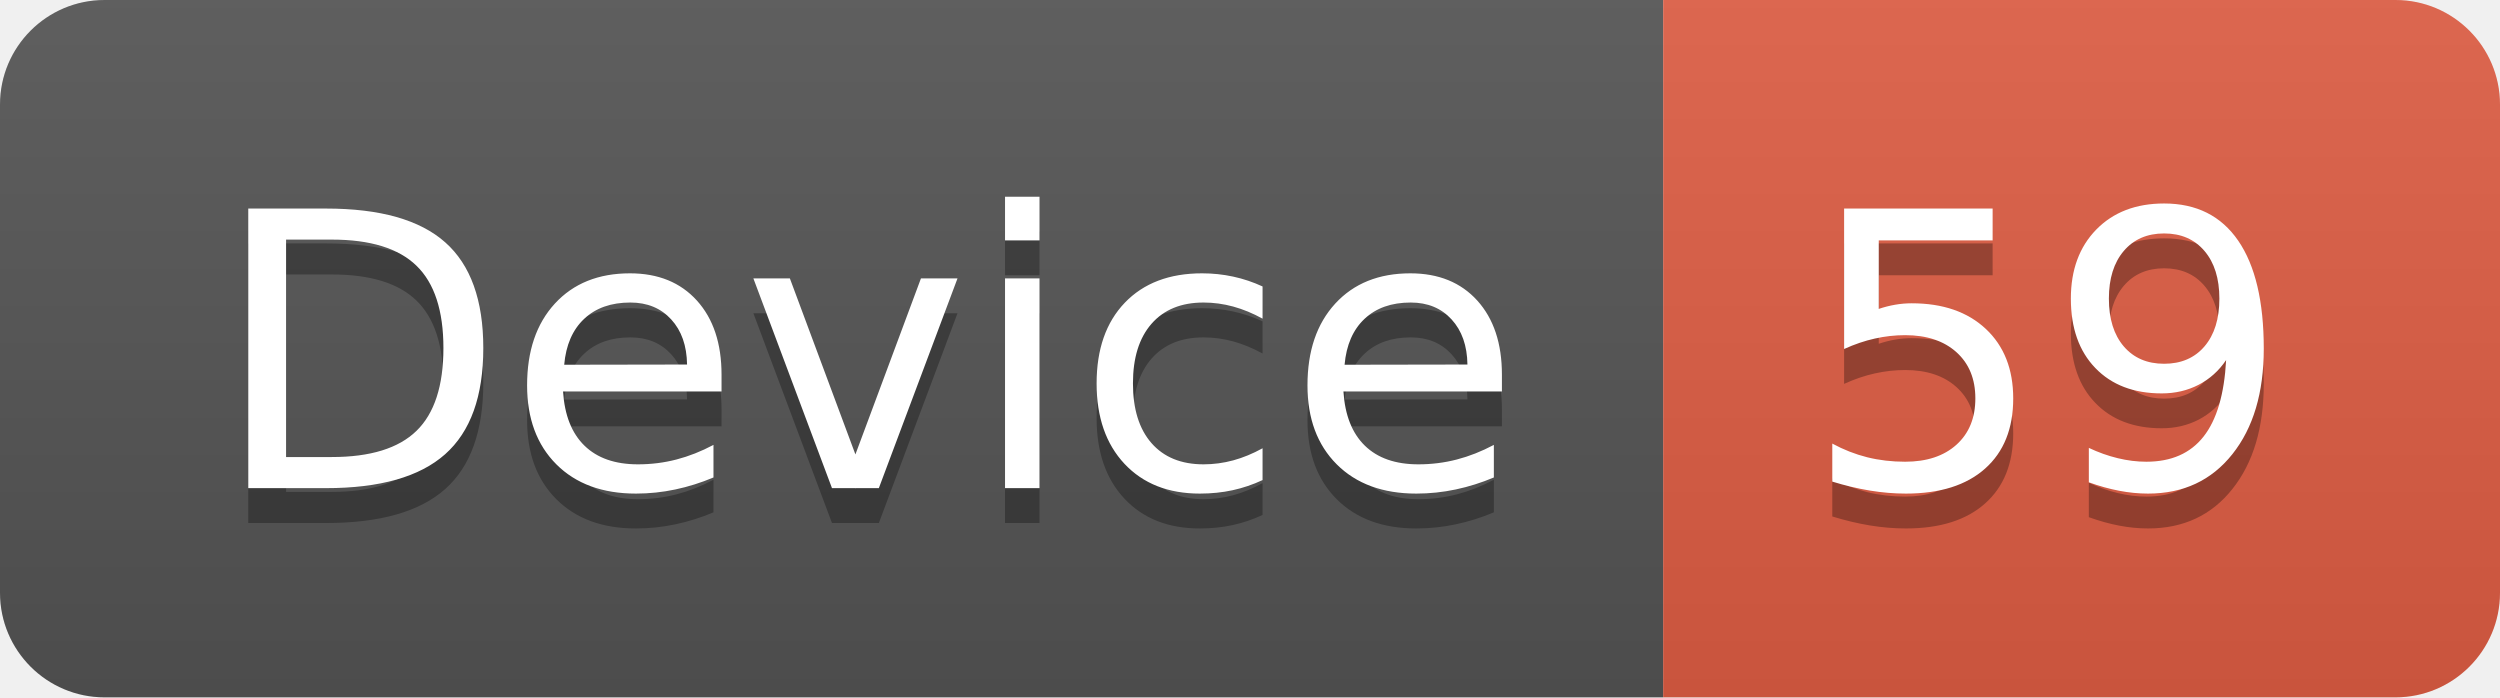
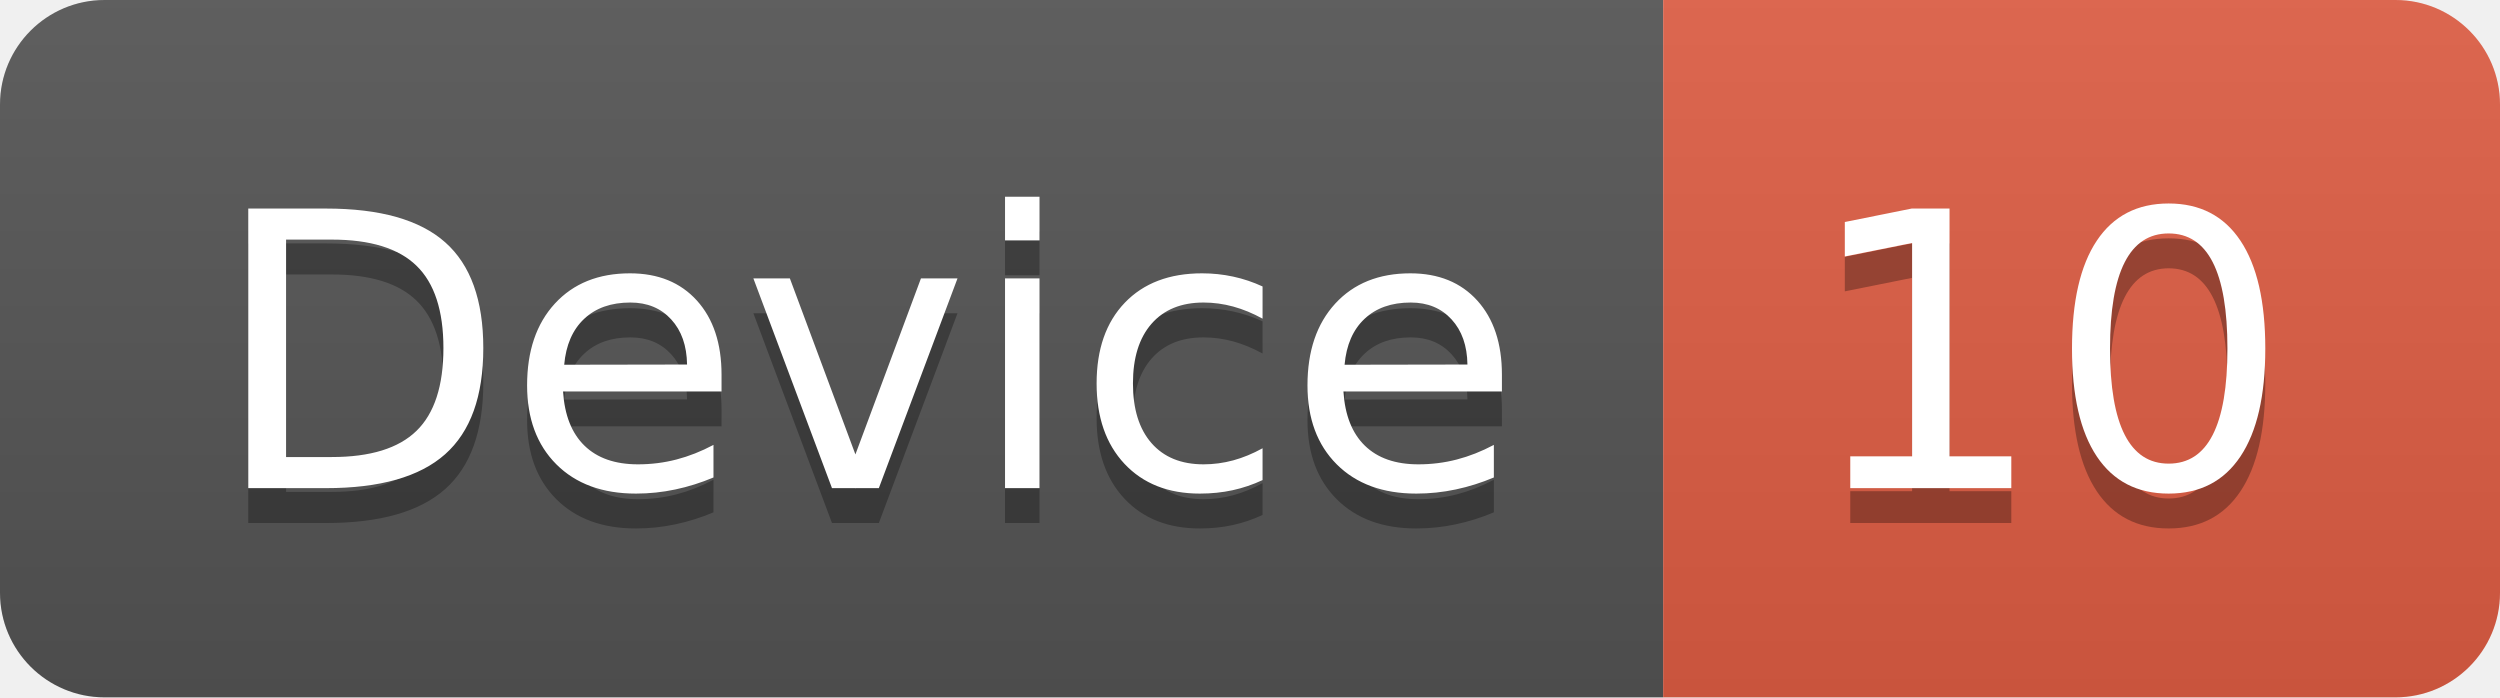
<svg xmlns="http://www.w3.org/2000/svg" width="71.7" height="20">
  <linearGradient id="smooth" x2="0" y2="100%">
    <stop offset="0" stop-color="#bbb" stop-opacity=".1" />
    <stop offset="1" stop-opacity=".1" />
  </linearGradient>
  <clipPath id="round">
    <rect width="71.7" height="20" rx="3" fill="#fff" />
  </clipPath>
  <g clip-path="url(#round)">
    <rect width="47.7" height="20" fill="#555" />
    <rect x="47.7" width="24.0" height="20" fill="#e05d44" />
    <rect width="71.7" height="20" fill="url(#smooth)" />
  </g>
  <g fill="#fff" text-anchor="middle" font-family="DejaVu Sans,Verdana,Geneva,sans-serif" font-size="110">
    <text x="248.5" y="150" fill="#010101" fill-opacity=".3" transform="scale(0.1)" textLength="377.0" lengthAdjust="spacing">Device</text>
    <text x="248.5" y="140" transform="scale(0.1)" textLength="377.0" lengthAdjust="spacing">Device</text>
-     <text x="587.0" y="150" fill="#010101" fill-opacity=".3" transform="scale(0.1)" textLength="140.0" lengthAdjust="spacing">59</text>
-     <text x="587.0" y="140" transform="scale(0.1)" textLength="140.0" lengthAdjust="spacing">59</text>
+     <text x="587.0" y="150" fill="#010101" fill-opacity=".3" transform="scale(0.1)" textLength="140.0" lengthAdjust="spacing">10</text>
+     <text x="587.0" y="140" transform="scale(0.1)" textLength="140.0" lengthAdjust="spacing">10</text>
  </g>
</svg>
